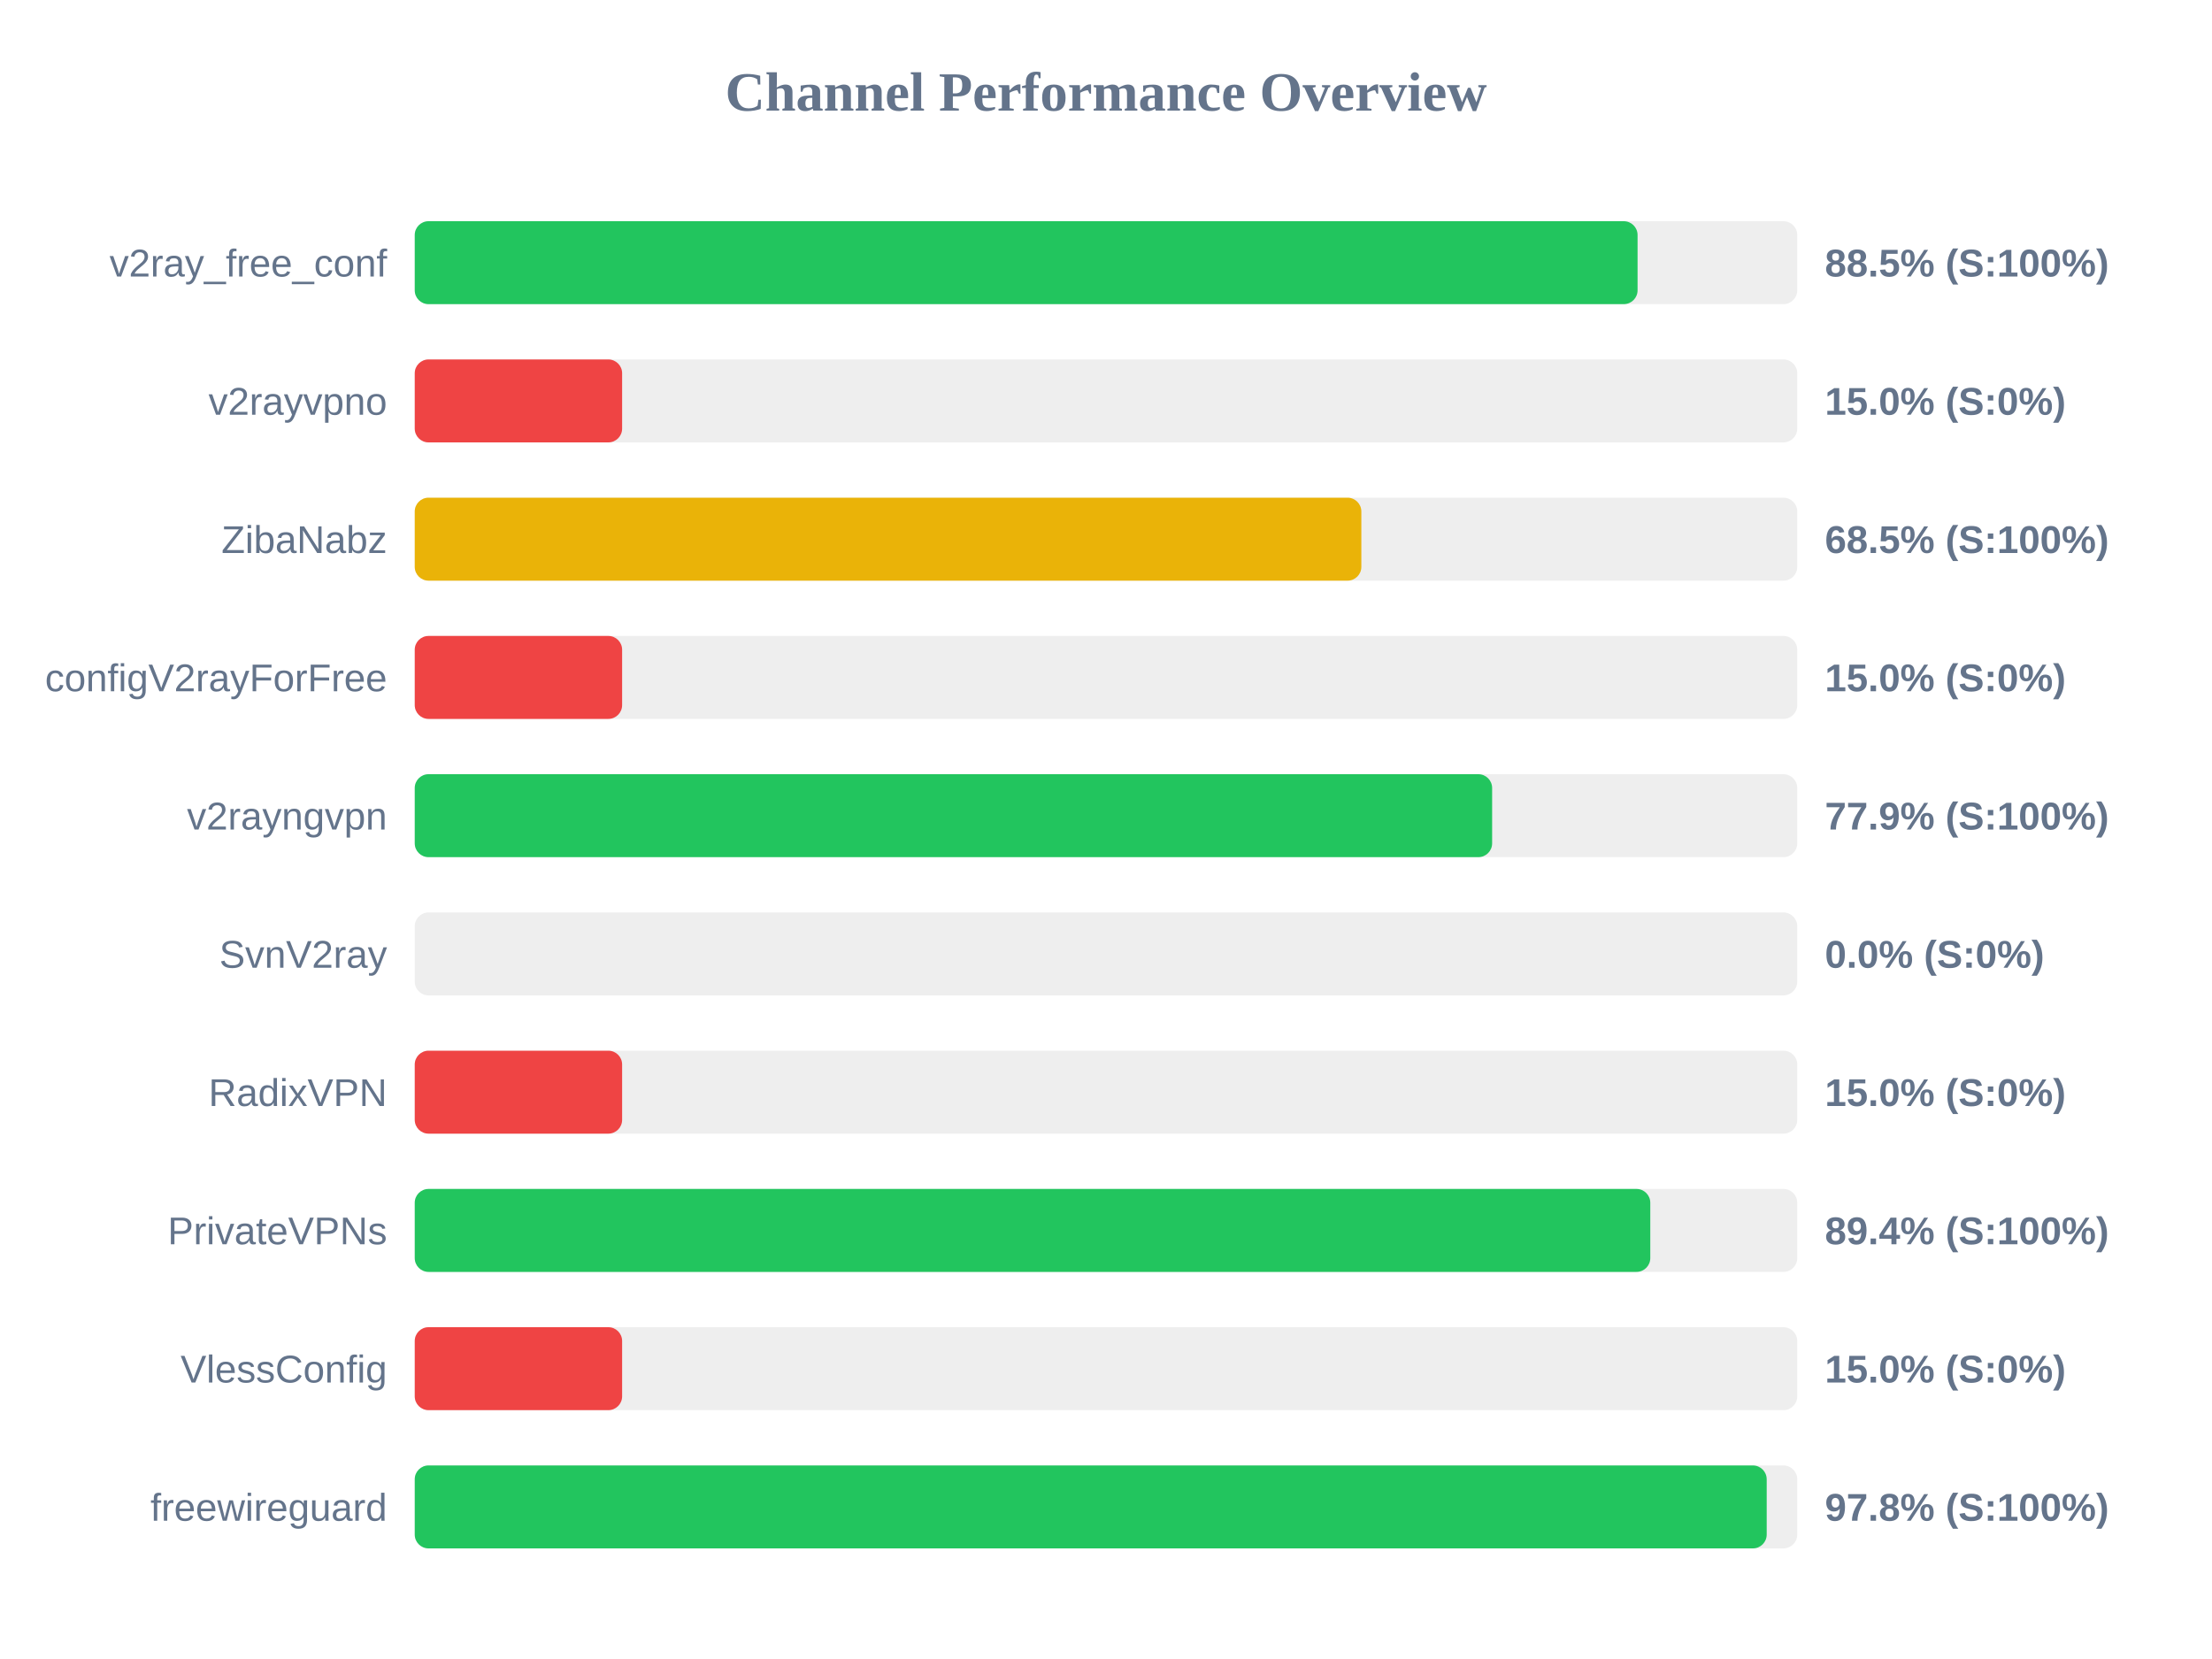
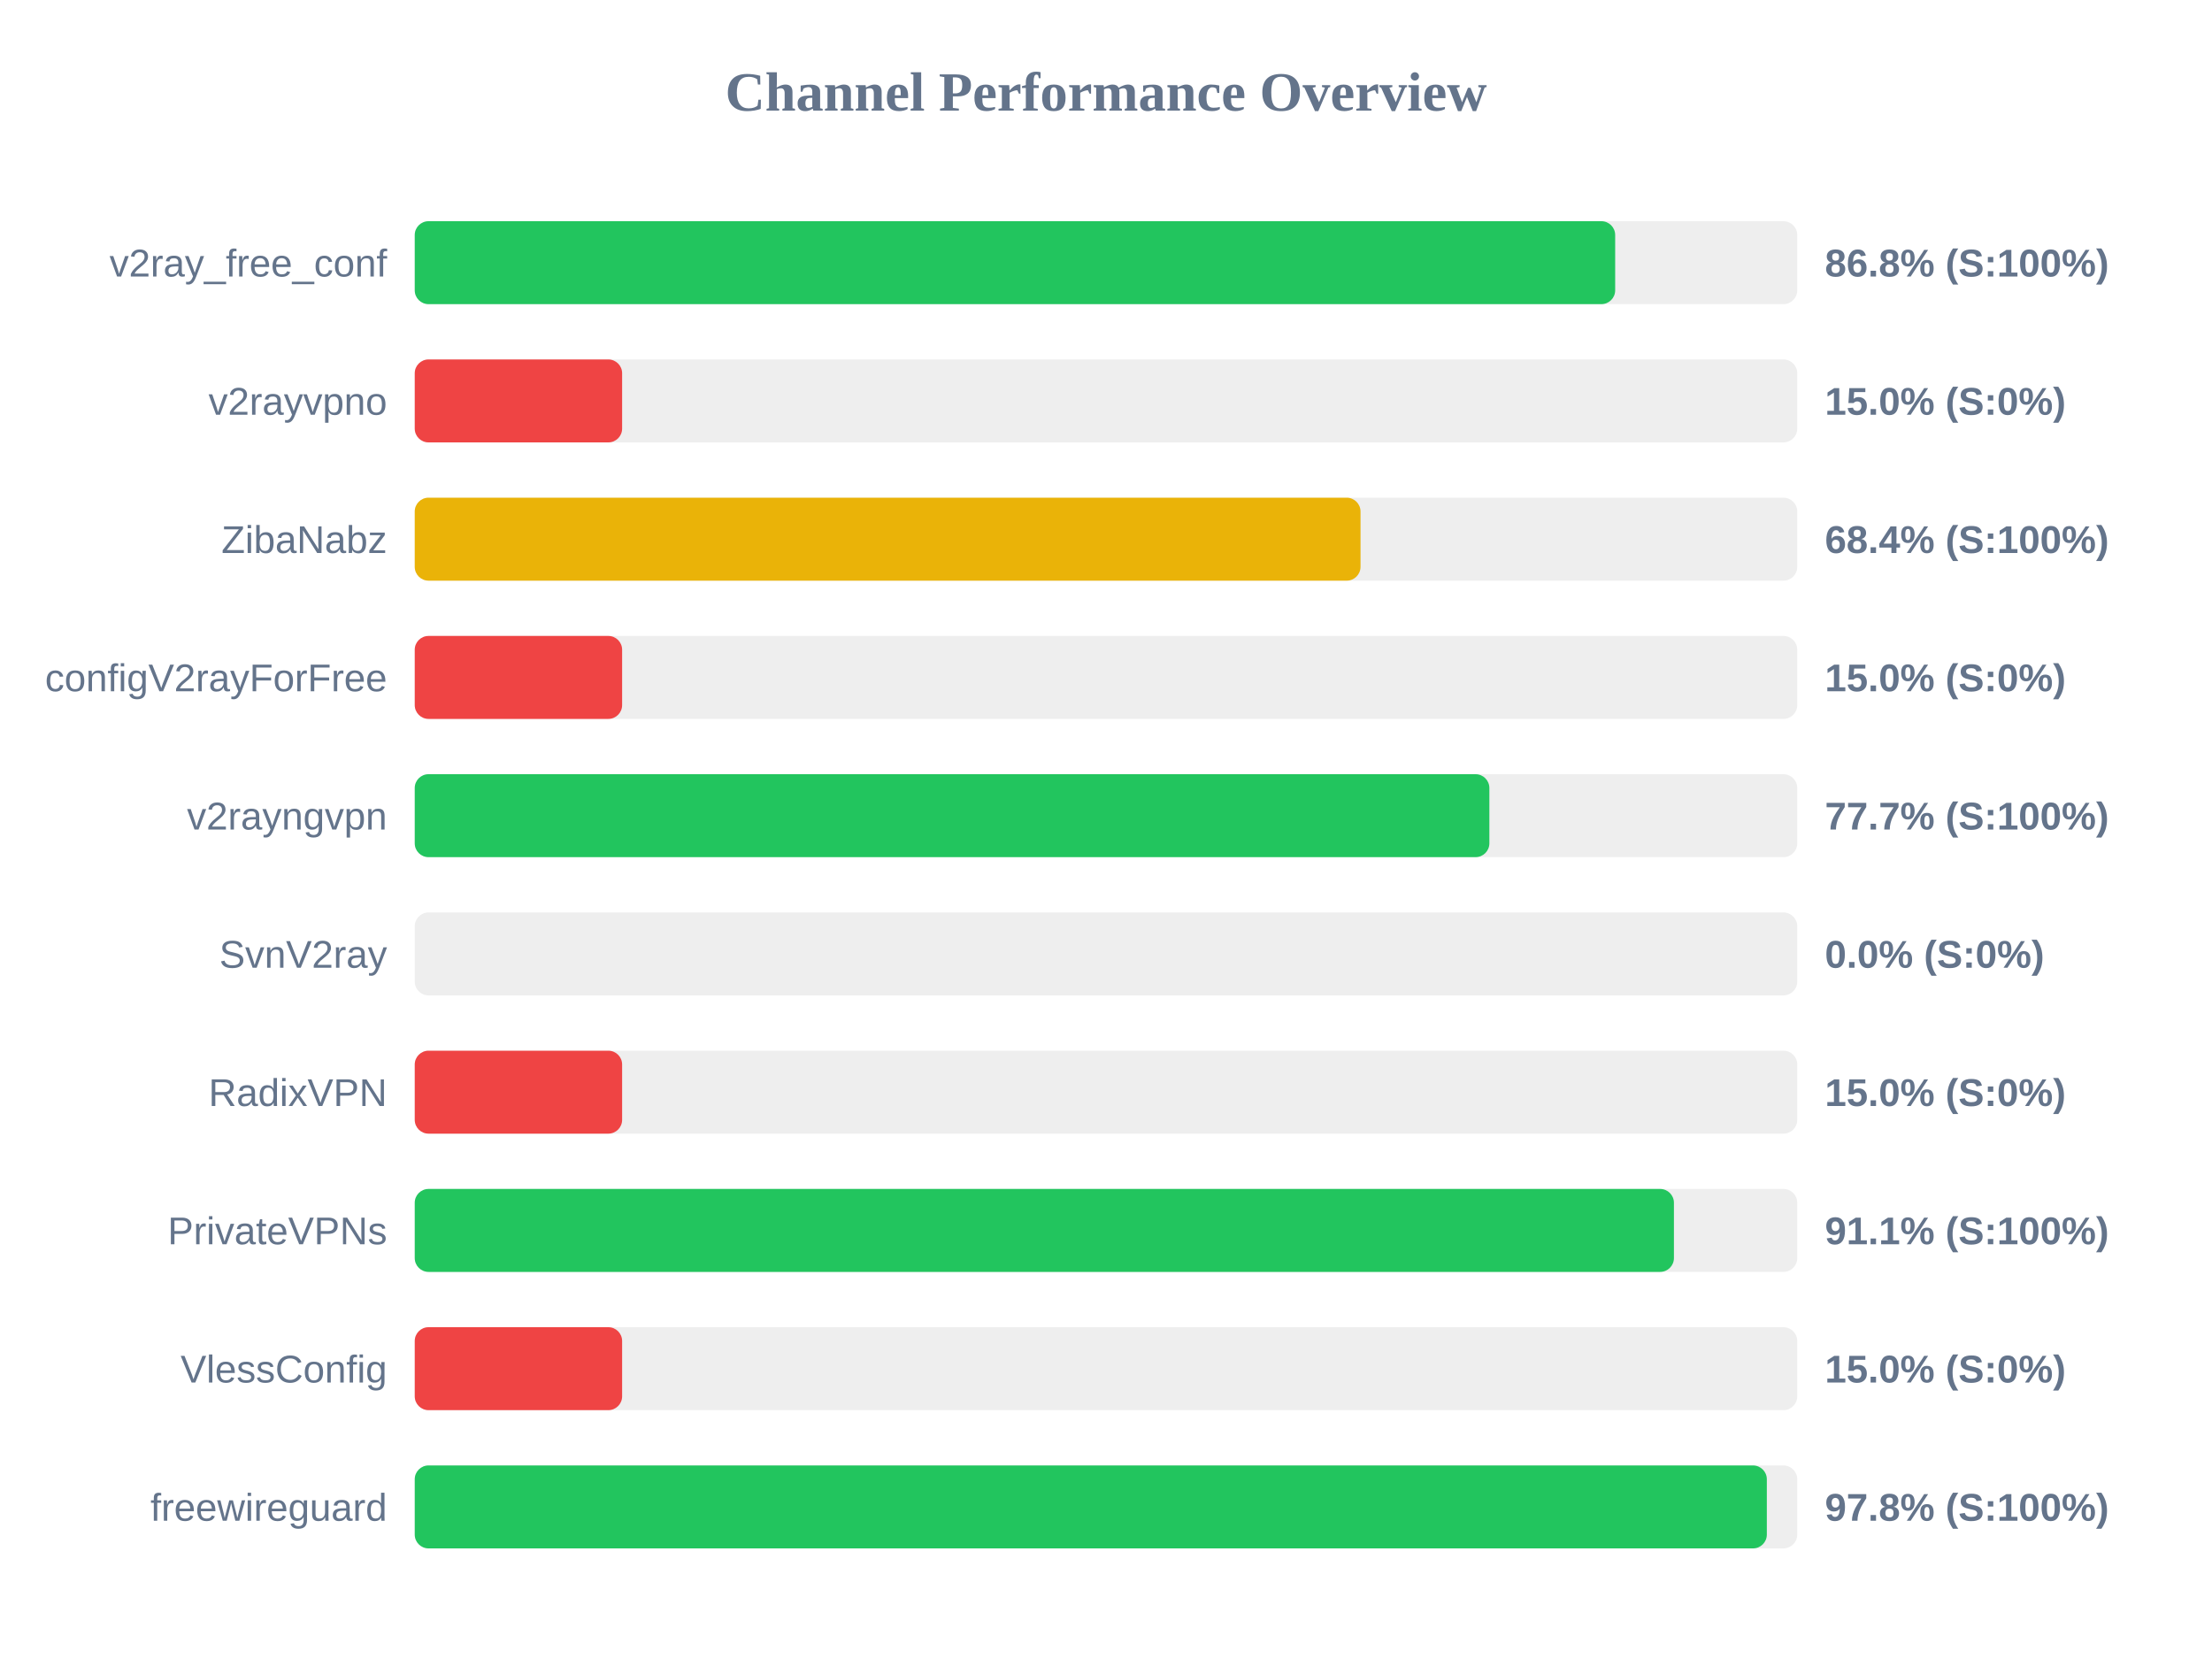
<svg xmlns="http://www.w3.org/2000/svg" width="800" height="600" version="1.1">
  <style>
        .row { font: 14px Arial; fill: #64748b; }
        .score { font: bold 14px Arial; fill: #64748b; }
    </style>
  <text x="400" y="40" text-anchor="middle" font-size="20px" font-weight="bold" fill="#64748b">Channel Performance Overview</text>
  <rect x="150" y="80" width="500" height="30" fill="#eee" rx="5" />
-   <rect x="150" y="80" width="442.25" height="30" fill="#22c55e" rx="5" />
+   <rect x="150" y="80" width="434.15" height="30" fill="#22c55e" rx="5" />
  <text x="140" y="100" text-anchor="end" class="row">v2ray_free_conf</text>
-   <text x="660" y="100" text-anchor="start" class="score">88.5% (S:100%)</text>
+   <text x="660" y="100" text-anchor="start" class="score">86.8% (S:100%)</text>
  <rect x="150" y="130" width="500" height="30" fill="#eee" rx="5" />
  <rect x="150" y="130" width="75.0" height="30" fill="#ef4444" rx="5" />
  <text x="140" y="150" text-anchor="end" class="row">v2rayvpno</text>
  <text x="660" y="150" text-anchor="start" class="score">15.0% (S:0%)</text>
  <rect x="150" y="180" width="500" height="30" fill="#eee" rx="5" />
-   <rect x="150" y="180" width="342.35" height="30" fill="#eab308" rx="5" />
+   <rect x="150" y="180" width="342.05" height="30" fill="#eab308" rx="5" />
  <text x="140" y="200" text-anchor="end" class="row">ZibaNabz</text>
-   <text x="660" y="200" text-anchor="start" class="score">68.5% (S:100%)</text>
+   <text x="660" y="200" text-anchor="start" class="score">68.4% (S:100%)</text>
  <rect x="150" y="230" width="500" height="30" fill="#eee" rx="5" />
  <rect x="150" y="230" width="75.0" height="30" fill="#ef4444" rx="5" />
  <text x="140" y="250" text-anchor="end" class="row">configV2rayForFree</text>
  <text x="660" y="250" text-anchor="start" class="score">15.0% (S:0%)</text>
  <rect x="150" y="280" width="500" height="30" fill="#eee" rx="5" />
-   <rect x="150" y="280" width="389.65" height="30" fill="#22c55e" rx="5" />
+   <rect x="150" y="280" width="388.65" height="30" fill="#22c55e" rx="5" />
  <text x="140" y="300" text-anchor="end" class="row">v2rayngvpn</text>
-   <text x="660" y="300" text-anchor="start" class="score">77.9% (S:100%)</text>
+   <text x="660" y="300" text-anchor="start" class="score">77.7% (S:100%)</text>
  <rect x="150" y="330" width="500" height="30" fill="#eee" rx="5" />
  <rect x="150" y="330" width="0.0" height="30" fill="#ef4444" rx="5" />
  <text x="140" y="350" text-anchor="end" class="row">SvnV2ray</text>
  <text x="660" y="350" text-anchor="start" class="score">0.0% (S:0%)</text>
  <rect x="150" y="380" width="500" height="30" fill="#eee" rx="5" />
  <rect x="150" y="380" width="75.0" height="30" fill="#ef4444" rx="5" />
  <text x="140" y="400" text-anchor="end" class="row">RadixVPN</text>
  <text x="660" y="400" text-anchor="start" class="score">15.0% (S:0%)</text>
  <rect x="150" y="430" width="500" height="30" fill="#eee" rx="5" />
-   <rect x="150" y="430" width="446.85" height="30" fill="#22c55e" rx="5" />
+   <rect x="150" y="430" width="455.4" height="30" fill="#22c55e" rx="5" />
  <text x="140" y="450" text-anchor="end" class="row">PrivateVPNs</text>
-   <text x="660" y="450" text-anchor="start" class="score">89.4% (S:100%)</text>
+   <text x="660" y="450" text-anchor="start" class="score">91.1% (S:100%)</text>
  <rect x="150" y="480" width="500" height="30" fill="#eee" rx="5" />
  <rect x="150" y="480" width="75.0" height="30" fill="#ef4444" rx="5" />
  <text x="140" y="500" text-anchor="end" class="row">VlessConfig</text>
  <text x="660" y="500" text-anchor="start" class="score">15.0% (S:0%)</text>
  <rect x="150" y="530" width="500" height="30" fill="#eee" rx="5" />
-   <rect x="150" y="530" width="488.95" height="30" fill="#22c55e" rx="5" />
+   <rect x="150" y="530" width="489.0" height="30" fill="#22c55e" rx="5" />
  <text x="140" y="550" text-anchor="end" class="row">freewireguard</text>
  <text x="660" y="550" text-anchor="start" class="score">97.8% (S:100%)</text>
</svg>
